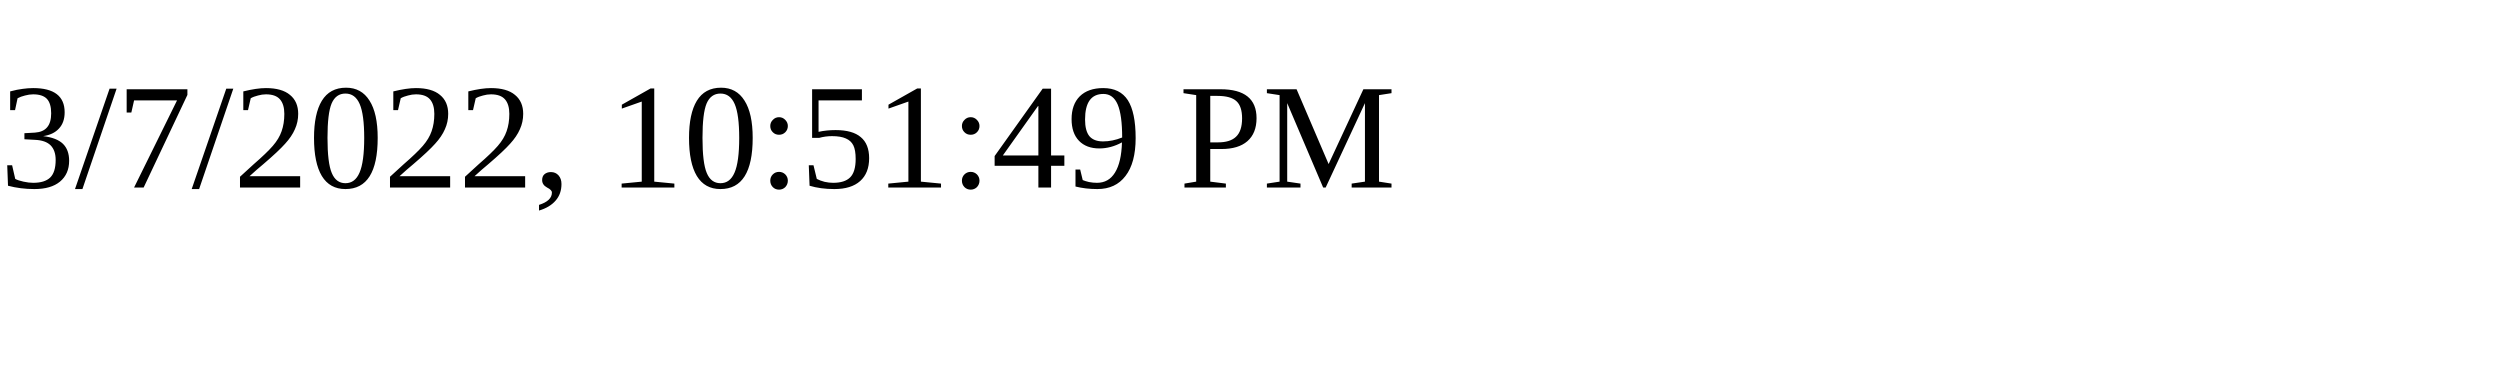
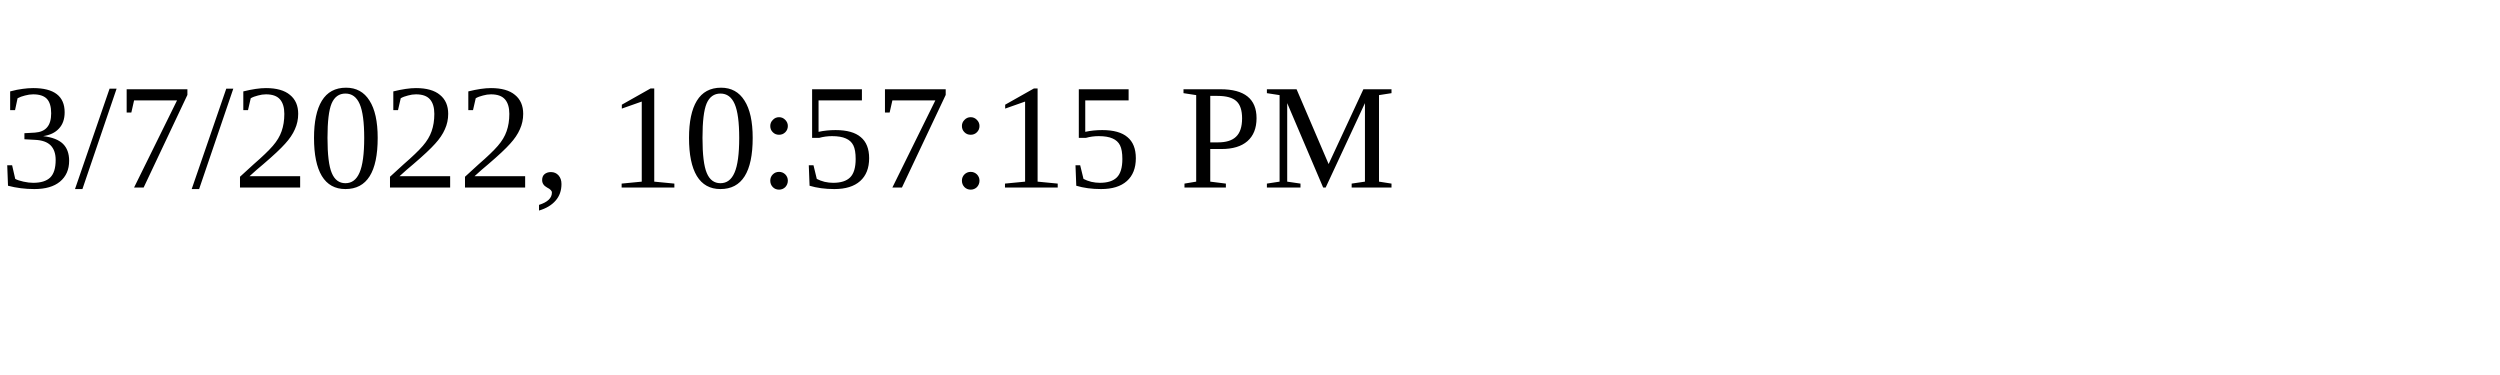
<svg xmlns="http://www.w3.org/2000/svg" height="30" width="200">
-   <text x="0" y="15">3/7/2022, 10:51:49 PM</text>
+   <text x="0" y="15">3/7/2022, 10:57:15 PM</text>
</svg>
